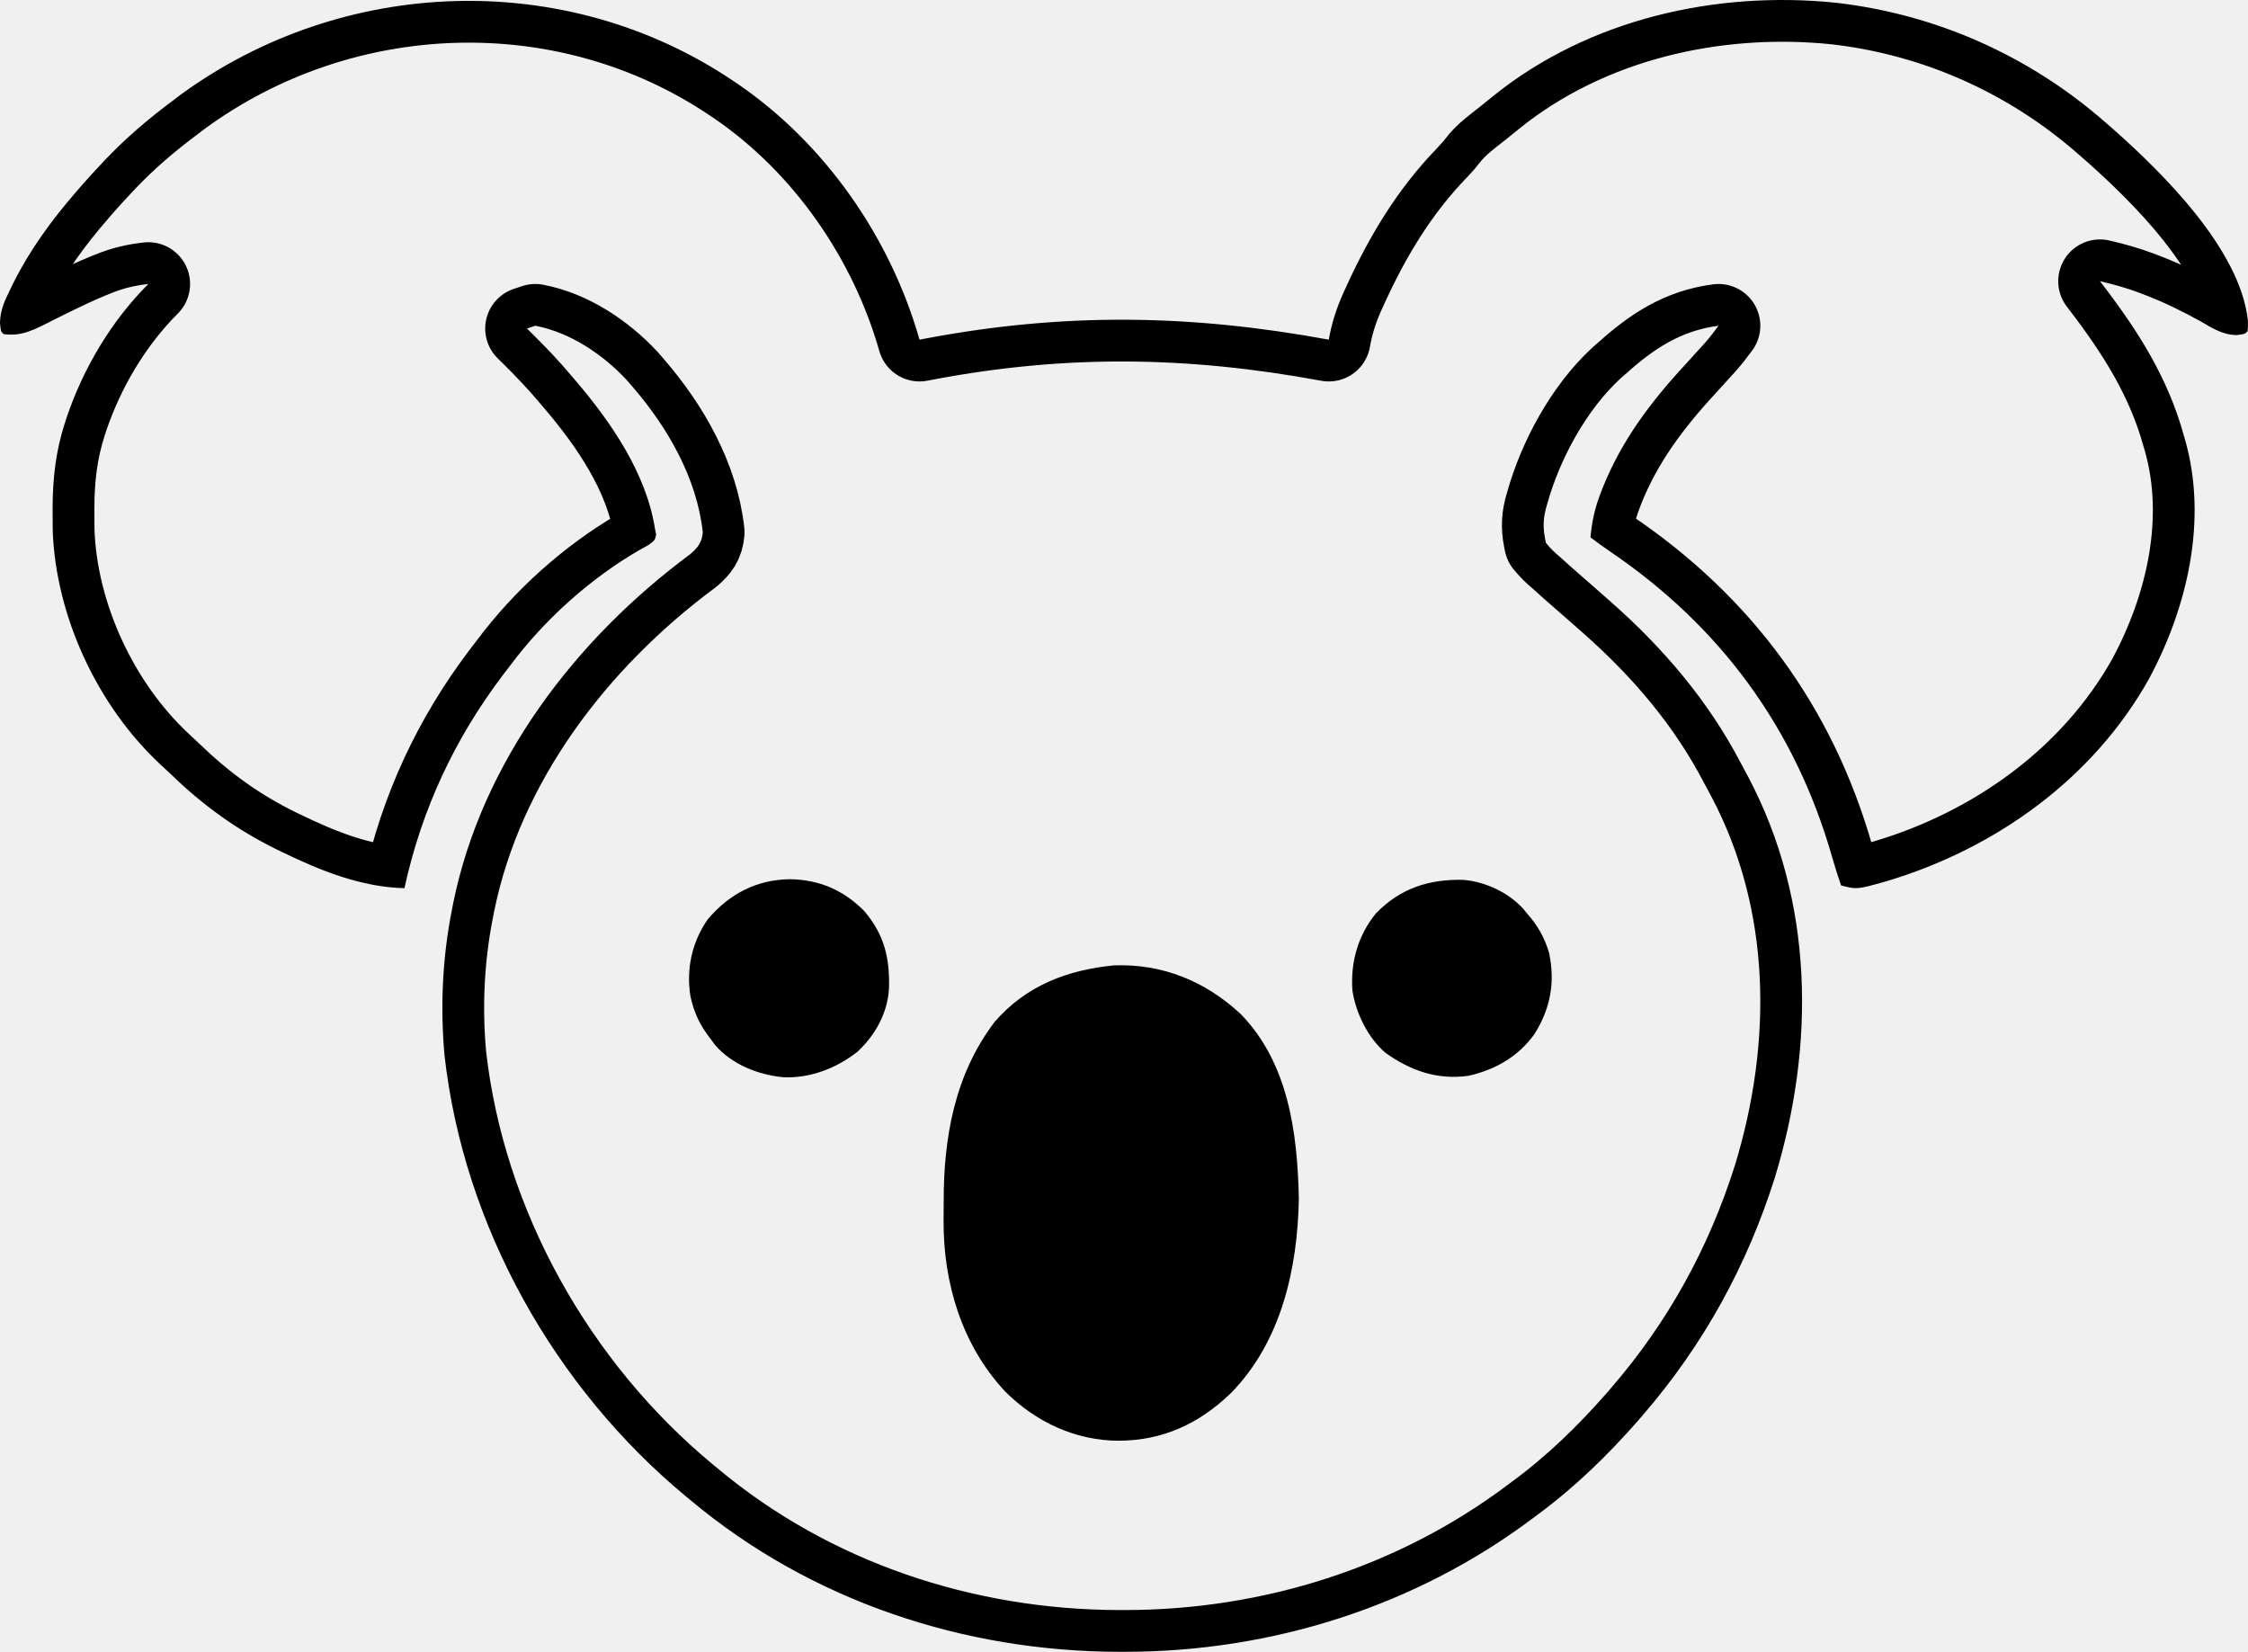
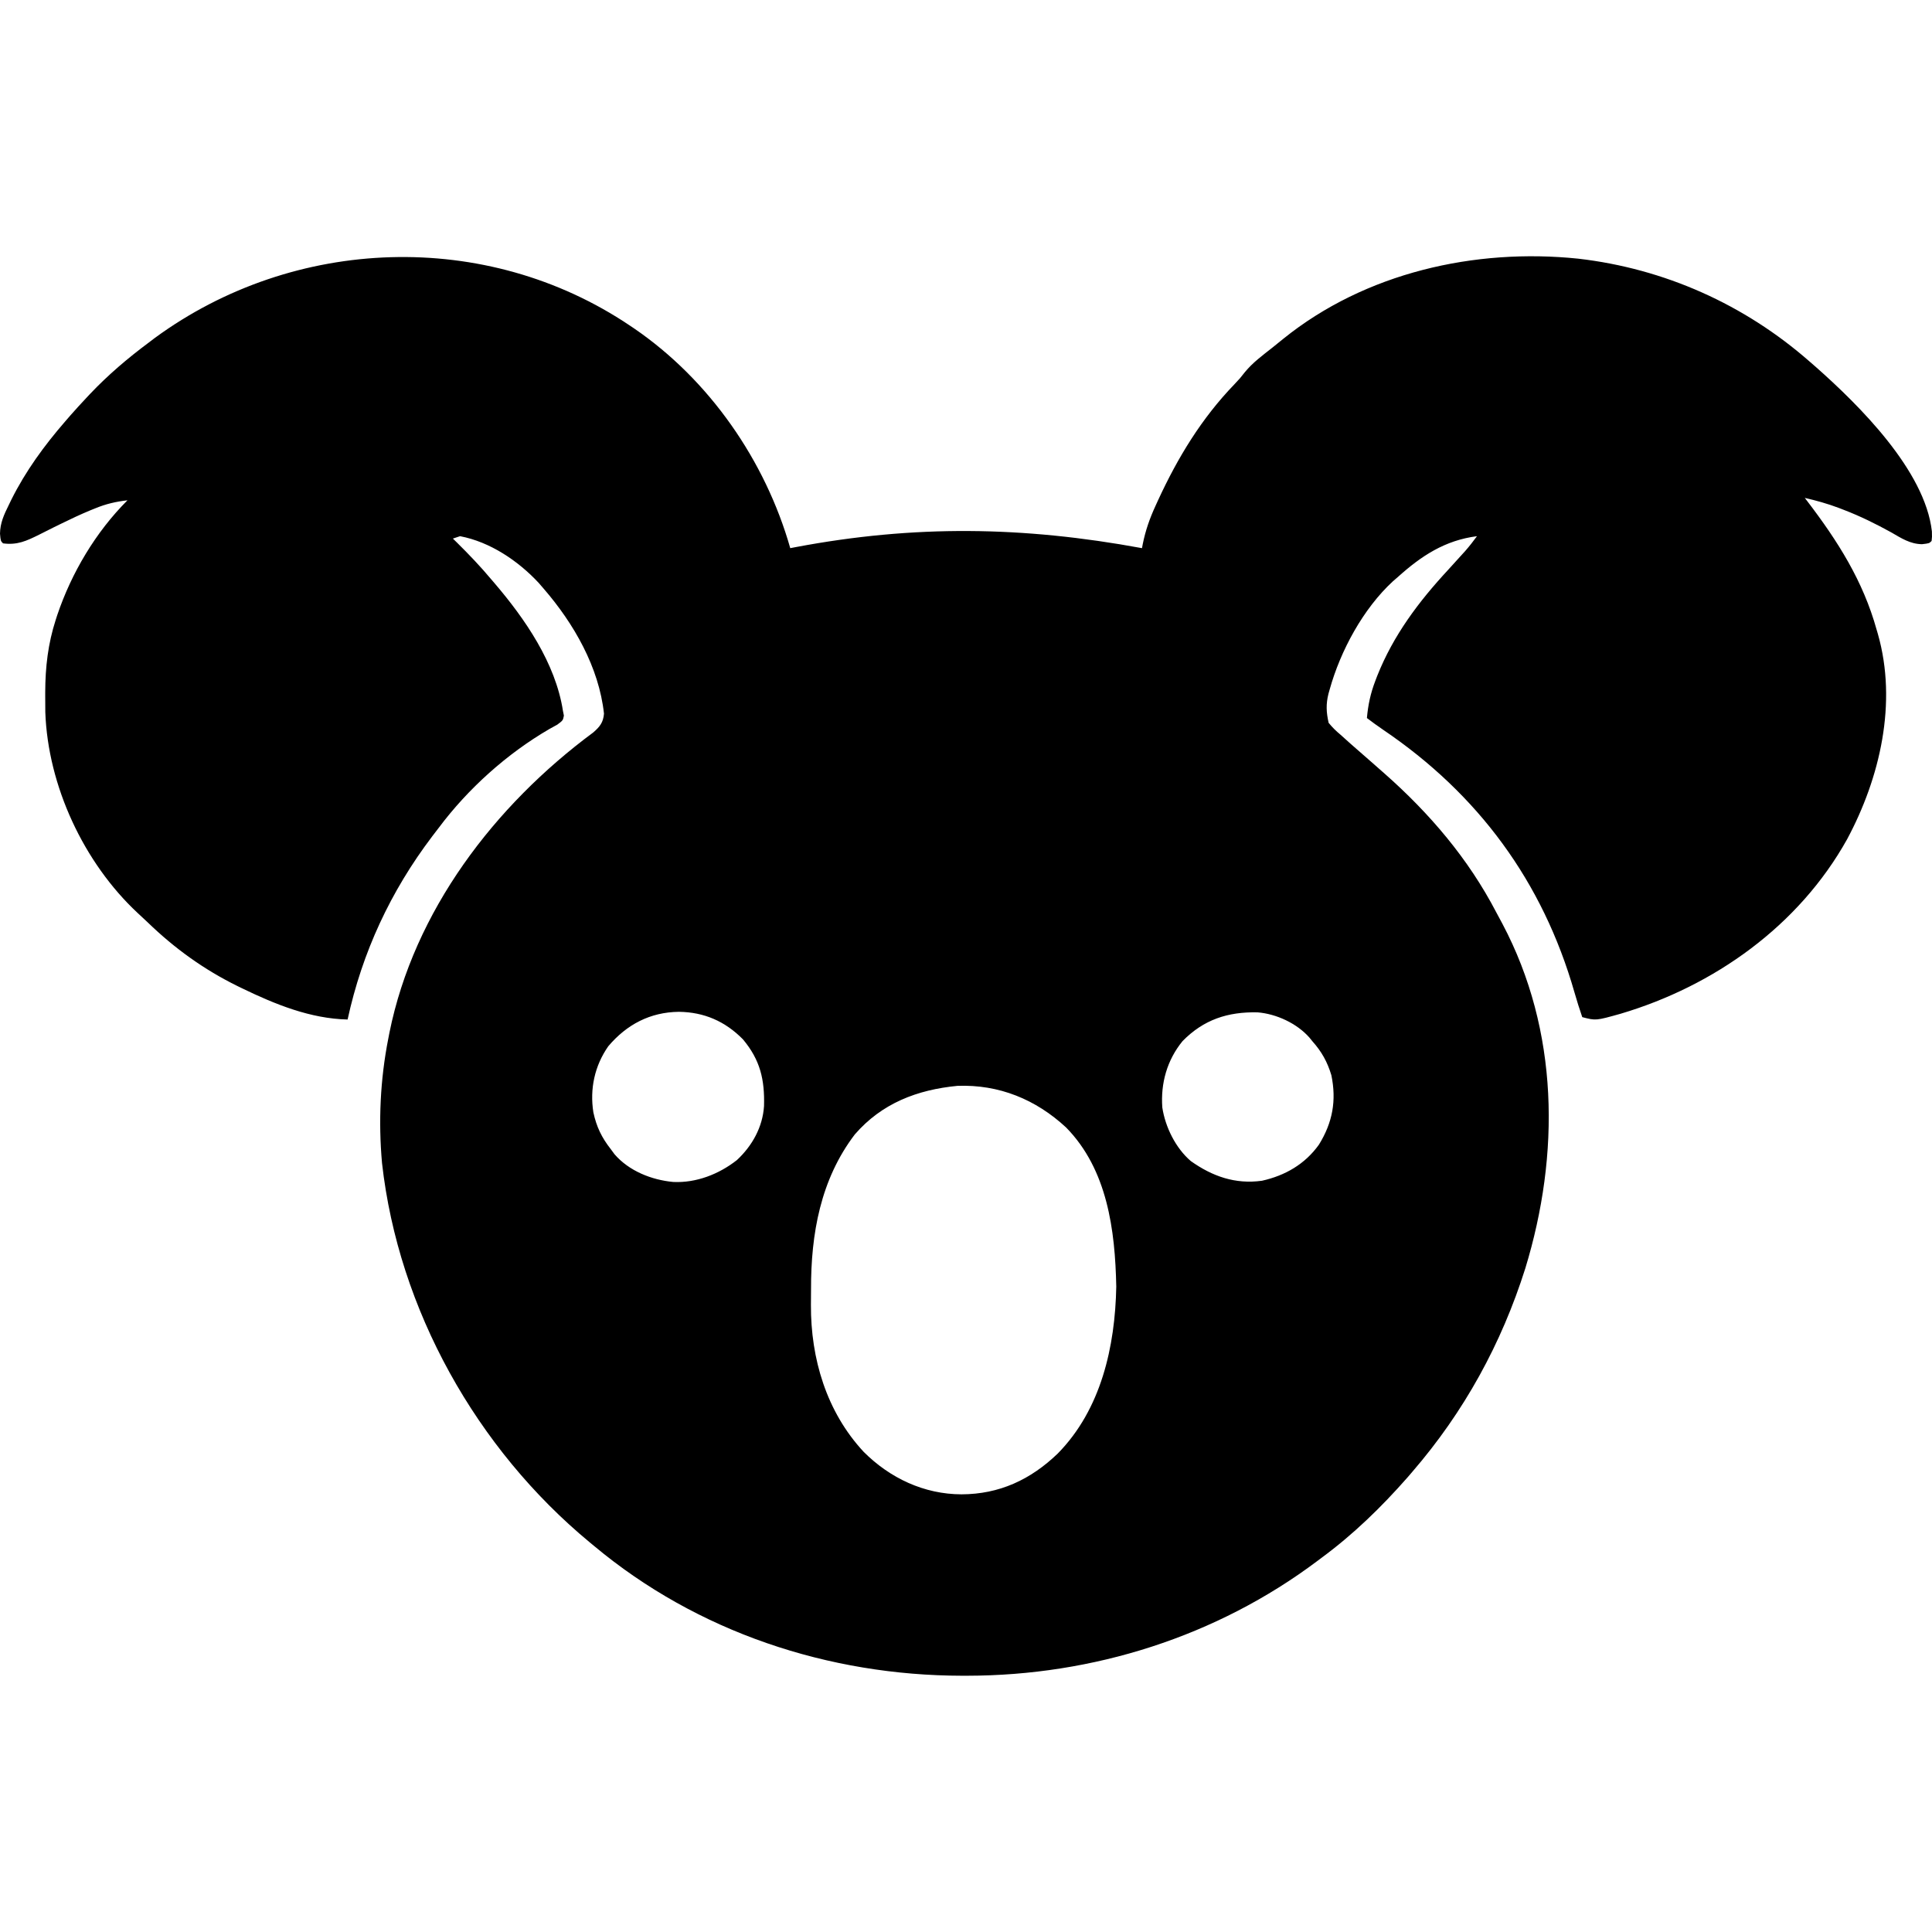
- <svg xmlns="http://www.w3.org/2000/svg" viewBox="220.727 325.01 807.441 593.242" role="img" aria-label="Kody">
+ <svg xmlns="http://www.w3.org/2000/svg" viewBox="220.727 217.911 807.441 807.441" role="img" aria-label="Kody">
  <style>
-     .outlined { display: inline; }
-     .solid { display: none; }
+     .plate { fill: #ffffff; }
+     .mark { fill: #000000; }
    @media (prefers-color-scheme: dark) {
-       .outlined { display: none; }
-       .solid { display: inline; }
+       .plate { fill: #000000; }
+       .mark { fill: #ffffff; }
    }
  </style>
-   <g class="outlined">
-     <defs>
-       <clipPath id="kody-favicon-outlined-clip">
-         <path transform="translate(484 354)" d="M0 0 C0.56 0.376 1.12 0.752 1.696 1.139 C33.221 22.698 56.595 56.445 67 93 C67.356 92.932 67.356 92.932 69.158 92.589 C118.866 83.196 164.325 83.851 214 93 C214.102 92.45 214.205 91.901 214.31 91.334 C215.457 85.653 217.203 80.63 219.625 75.375 C219.98 74.596 220.335 73.818 220.7 73.016 C228.964 55.098 238.861 38.79 252.625 24.516 C255 22 255 22 257.004 19.434 C260.285 15.433 264.394 12.424 268.439 9.237 C269.988 8.01 271.518 6.762 273.047 5.512 C307.28 -22.107 353.115 -32.463 396.312 -27.984 C432.313 -23.827 465.739 -8.902 493 15 C493.837 15.727 494.673 16.454 495.535 17.203 C513.717 33.277 541.257 60.549 544.125 86 C544.195 88.313 544.195 88.313 544 90 C543 91 543 91 539.988 91.348 C535.028 91.268 531.386 88.865 527.188 86.438 C520.701 82.855 514.233 79.658 507.312 77 C506.595 76.722 505.878 76.444 505.139 76.158 C500.499 74.418 495.831 73.1 491 72 C491.368 72.48 491.736 72.96 492.115 73.454 C504.813 90.092 515.344 106.679 521 127 C521.178 127.606 521.356 128.211 521.539 128.835 C529.761 157.62 522.464 188.971 508.663 214.707 C488.526 250.79 453.243 275.96 413.997 287.594 C403.677 290.486 403.677 290.486 398 289 C396.819 285.568 395.734 282.127 394.738 278.637 C381.479 232.335 354.488 195.777 314.742 168.875 C312.445 167.305 310.209 165.691 308 164 C308.483 158.511 309.527 153.642 311.5 148.5 C311.761 147.817 312.021 147.134 312.29 146.431 C319.053 129.39 329.635 115.343 342 102 C343.631 100.214 345.254 98.42 346.875 96.625 C347.594 95.834 348.314 95.042 349.055 94.227 C350.813 92.214 352.431 90.161 354 88 C340.628 89.716 330.757 96.226 321 105 C320.303 105.603 319.605 106.207 318.887 106.828 C306.429 118.312 296.957 135.84 292.438 152.062 C292.353 152.36 292.353 152.36 291.926 153.865 C290.828 158.287 291.028 161.621 292 166 C293.634 167.991 295.051 169.375 297 171 C298.439 172.291 299.876 173.582 301.312 174.875 C304.134 177.367 306.97 179.843 309.812 182.312 C311.21 183.539 312.606 184.769 314 186 C314.426 186.374 314.852 186.749 315.292 187.134 C334.204 203.819 350.408 222.794 362.089 245.251 C362.917 246.842 363.774 248.418 364.633 249.992 C388.301 294.726 388.744 346.346 374.215 393.945 C364.261 425.463 348.62 453.956 327 479 C326.331 479.78 325.662 480.56 324.973 481.363 C314.033 493.81 302.346 505.169 289 515 C288.44 515.421 287.88 515.842 287.303 516.275 C245.121 547.948 193.509 564.203 140.938 564.25 C140.246 564.251 139.554 564.251 138.841 564.252 C82.943 564.167 28.087 545.992 -15 510 C-15.581 509.521 -16.162 509.041 -16.76 508.547 C-64.062 469.424 -96.743 411.298 -103.613 350.012 C-105.171 332.606 -104.367 315.131 -101 298 C-100.844 297.195 -100.689 296.389 -100.528 295.56 C-90.246 244.559 -56.577 200.563 -15.352 170.039 C-12.587 167.642 -11.154 165.853 -10.848 162.168 C-12.95 142.786 -23.446 124.513 -36 110 C-36.706 109.18 -37.413 108.36 -38.141 107.516 C-46.727 98.293 -58.456 90.383 -71 88 C-71.99 88.33 -72.98 88.66 -74 89 C-73.432 89.557 -72.863 90.114 -72.277 90.688 C-67.292 95.615 -62.499 100.621 -58 106 C-57.787 106.248 -57.787 106.248 -56.708 107.505 C-43.864 122.518 -31.109 140.999 -28 161 C-27.935 161.329 -27.935 161.329 -27.605 162.992 C-28 165 -28 165 -30.352 166.754 C-31.437 167.368 -32.528 167.97 -33.625 168.562 C-51.401 178.881 -67.716 193.549 -80 210 C-80.889 211.161 -81.779 212.323 -82.668 213.484 C-100.029 236.41 -111.877 261.833 -118 290 C-133.547 289.631 -148.173 283.692 -162 277 C-162.637 276.692 -163.274 276.384 -163.93 276.066 C-178.038 269.128 -190.296 260.29 -201.58 249.365 C-202.958 248.041 -204.36 246.748 -205.77 245.457 C-228.256 224.479 -243.253 192.357 -244.336 161.555 C-244.366 159.328 -244.379 157.102 -244.375 154.875 C-244.374 154.29 -244.374 153.704 -244.373 153.101 C-244.329 142.652 -243.211 132.959 -240 123 C-239.796 122.368 -239.593 121.735 -239.383 121.084 C-233.408 103.327 -223.27 86.27 -210 73 C-214.811 73.547 -219.013 74.518 -223.5 76.375 C-224.119 76.624 -224.738 76.873 -225.375 77.129 C-229.611 78.88 -233.731 80.822 -237.844 82.844 C-238.86 83.342 -239.877 83.841 -240.924 84.354 C-242.945 85.353 -244.959 86.366 -246.967 87.392 C-252.228 90.004 -256.094 91.786 -262 91 C-263 90 -263 90 -263.273 86.938 C-263.198 82.441 -261.593 78.98 -259.625 75 C-259.268 74.264 -258.912 73.528 -258.545 72.769 C-252.573 60.784 -244.754 50.088 -236 40 C-235.294 39.183 -234.587 38.365 -233.859 37.523 C-231.612 34.977 -229.326 32.474 -227 30 C-226.558 29.529 -226.116 29.059 -225.661 28.574 C-218.046 20.541 -209.872 13.605 -201 7 C-200.194 6.388 -199.389 5.775 -198.559 5.145 C-140.28 -37.526 -60.107 -40.452 0 0 Z" />
-       </clipPath>
-     </defs>
-     <g clip-path="url(#kody-favicon-outlined-clip)">
-       <path fill="none" stroke="#000000" stroke-width="30" stroke-linejoin="round" stroke-linecap="round" transform="translate(484 354)" d="M0 0 C0.56 0.376 1.12 0.752 1.696 1.139 C33.221 22.698 56.595 56.445 67 93 C67.356 92.932 67.356 92.932 69.158 92.589 C118.866 83.196 164.325 83.851 214 93 C214.102 92.45 214.205 91.901 214.31 91.334 C215.457 85.653 217.203 80.63 219.625 75.375 C219.98 74.596 220.335 73.818 220.7 73.016 C228.964 55.098 238.861 38.79 252.625 24.516 C255 22 255 22 257.004 19.434 C260.285 15.433 264.394 12.424 268.439 9.237 C269.988 8.01 271.518 6.762 273.047 5.512 C307.28 -22.107 353.115 -32.463 396.312 -27.984 C432.313 -23.827 465.739 -8.902 493 15 C493.837 15.727 494.673 16.454 495.535 17.203 C513.717 33.277 541.257 60.549 544.125 86 C544.195 88.313 544.195 88.313 544 90 C543 91 543 91 539.988 91.348 C535.028 91.268 531.386 88.865 527.188 86.438 C520.701 82.855 514.233 79.658 507.312 77 C506.595 76.722 505.878 76.444 505.139 76.158 C500.499 74.418 495.831 73.1 491 72 C491.368 72.48 491.736 72.96 492.115 73.454 C504.813 90.092 515.344 106.679 521 127 C521.178 127.606 521.356 128.211 521.539 128.835 C529.761 157.62 522.464 188.971 508.663 214.707 C488.526 250.79 453.243 275.96 413.997 287.594 C403.677 290.486 403.677 290.486 398 289 C396.819 285.568 395.734 282.127 394.738 278.637 C381.479 232.335 354.488 195.777 314.742 168.875 C312.445 167.305 310.209 165.691 308 164 C308.483 158.511 309.527 153.642 311.5 148.5 C311.761 147.817 312.021 147.134 312.29 146.431 C319.053 129.39 329.635 115.343 342 102 C343.631 100.214 345.254 98.42 346.875 96.625 C347.594 95.834 348.314 95.042 349.055 94.227 C350.813 92.214 352.431 90.161 354 88 C340.628 89.716 330.757 96.226 321 105 C320.303 105.603 319.605 106.207 318.887 106.828 C306.429 118.312 296.957 135.84 292.438 152.062 C292.353 152.36 292.353 152.36 291.926 153.865 C290.828 158.287 291.028 161.621 292 166 C293.634 167.991 295.051 169.375 297 171 C298.439 172.291 299.876 173.582 301.312 174.875 C304.134 177.367 306.97 179.843 309.812 182.312 C311.21 183.539 312.606 184.769 314 186 C314.426 186.374 314.852 186.749 315.292 187.134 C334.204 203.819 350.408 222.794 362.089 245.251 C362.917 246.842 363.774 248.418 364.633 249.992 C388.301 294.726 388.744 346.346 374.215 393.945 C364.261 425.463 348.62 453.956 327 479 C326.331 479.78 325.662 480.56 324.973 481.363 C314.033 493.81 302.346 505.169 289 515 C288.44 515.421 287.88 515.842 287.303 516.275 C245.121 547.948 193.509 564.203 140.938 564.25 C140.246 564.251 139.554 564.251 138.841 564.252 C82.943 564.167 28.087 545.992 -15 510 C-15.581 509.521 -16.162 509.041 -16.76 508.547 C-64.062 469.424 -96.743 411.298 -103.613 350.012 C-105.171 332.606 -104.367 315.131 -101 298 C-100.844 297.195 -100.689 296.389 -100.528 295.56 C-90.246 244.559 -56.577 200.563 -15.352 170.039 C-12.587 167.642 -11.154 165.853 -10.848 162.168 C-12.95 142.786 -23.446 124.513 -36 110 C-36.706 109.18 -37.413 108.36 -38.141 107.516 C-46.727 98.293 -58.456 90.383 -71 88 C-71.99 88.33 -72.98 88.66 -74 89 C-73.432 89.557 -72.863 90.114 -72.277 90.688 C-67.292 95.615 -62.499 100.621 -58 106 C-57.787 106.248 -57.787 106.248 -56.708 107.505 C-43.864 122.518 -31.109 140.999 -28 161 C-27.935 161.329 -27.935 161.329 -27.605 162.992 C-28 165 -28 165 -30.352 166.754 C-31.437 167.368 -32.528 167.97 -33.625 168.562 C-51.401 178.881 -67.716 193.549 -80 210 C-80.889 211.161 -81.779 212.323 -82.668 213.484 C-100.029 236.41 -111.877 261.833 -118 290 C-133.547 289.631 -148.173 283.692 -162 277 C-162.637 276.692 -163.274 276.384 -163.93 276.066 C-178.038 269.128 -190.296 260.29 -201.58 249.365 C-202.958 248.041 -204.36 246.748 -205.77 245.457 C-228.256 224.479 -243.253 192.357 -244.336 161.555 C-244.366 159.328 -244.379 157.102 -244.375 154.875 C-244.374 154.29 -244.374 153.704 -244.373 153.101 C-244.329 142.652 -243.211 132.959 -240 123 C-239.796 122.368 -239.593 121.735 -239.383 121.084 C-233.408 103.327 -223.27 86.27 -210 73 C-214.811 73.547 -219.013 74.518 -223.5 76.375 C-224.119 76.624 -224.738 76.873 -225.375 77.129 C-229.611 78.88 -233.731 80.822 -237.844 82.844 C-238.86 83.342 -239.877 83.841 -240.924 84.354 C-242.945 85.353 -244.959 86.366 -246.967 87.392 C-252.228 90.004 -256.094 91.786 -262 91 C-263 90 -263 90 -263.273 86.938 C-263.198 82.441 -261.593 78.98 -259.625 75 C-259.268 74.264 -258.912 73.528 -258.545 72.769 C-252.573 60.784 -244.754 50.088 -236 40 C-235.294 39.183 -234.587 38.365 -233.859 37.523 C-231.612 34.977 -229.326 32.474 -227 30 C-226.558 29.529 -226.116 29.059 -225.661 28.574 C-218.046 20.541 -209.872 13.605 -201 7 C-200.194 6.388 -199.389 5.775 -198.559 5.145 C-140.28 -37.526 -60.107 -40.452 0 0 Z" />
-     </g>
-     <path fill="#000000" transform="translate(484 354)" d="M-9.055 301.172 C-14.775 309.36 -16.828 318.999 -15.287 328.793 C-13.981 334.831 -11.83 339.31 -8.029 344.153 C-7.506 344.862 -6.983 345.571 -6.445 346.301 C-0.39 353.308 9.043 357.05 18.089 357.889 C27.727 358.345 37.189 354.64 44.698 348.748 C51.115 342.781 55.48 334.929 56.037 326.134 C56.337 315.169 54.48 306.93 47.225 298.279 C39.757 290.709 30.999 286.918 20.446 286.778 C8.455 286.924 -1.317 292.044 -9.055 301.172 Z" />
-     <path fill="#000000" transform="translate(484 354)" d="M230.97 298.999 C224.473 306.934 221.75 316.646 222.494 326.777 C223.752 334.987 228.067 343.726 234.396 349.153 C243.395 355.542 252.978 358.931 264.133 357.381 C273.822 355.226 282.138 350.438 287.944 342.296 C293.665 333.077 295.343 323.842 293.143 313.263 C291.474 307.709 289.084 303.414 285.234 299.106 C284.817 298.591 284.401 298.078 283.972 297.548 C278.741 291.605 270.152 287.629 262.287 287.003 C249.864 286.736 239.778 290.023 230.97 298.999 Z" />
-     <path fill="#000000" transform="translate(484 354)" d="M94 338 C79.64 356.829 75.614 379.665 75.684 402.759 C75.687 404.933 75.664 407.105 75.639 409.279 C75.537 431.725 82.125 453.948 97.693 470.693 C108.686 481.686 122.953 488.398 138.562 488.438 C154.397 488.384 167.43 482.32 178.785 471.395 C196.925 452.946 202.765 426.756 203.25 401.625 C202.774 378.027 199.55 352.706 182.277 335.109 C169.623 323.388 154.265 317.078 136.863 317.723 C120.054 319.351 105.286 324.99 94 338 Z" />
-   </g>
-   <g class="solid">
-     <path fill="#ffffff" fill-rule="evenodd" transform="translate(484 354)" d="M0 0 C0.56 0.376 1.12 0.752 1.696 1.139 C33.221 22.698 56.595 56.445 67 93 C67.356 92.932 67.356 92.932 69.158 92.589 C118.866 83.196 164.325 83.851 214 93 C214.102 92.45 214.205 91.901 214.31 91.334 C215.457 85.653 217.203 80.63 219.625 75.375 C219.98 74.596 220.335 73.818 220.7 73.016 C228.964 55.098 238.861 38.79 252.625 24.516 C255 22 255 22 257.004 19.434 C260.285 15.433 264.394 12.424 268.439 9.237 C269.988 8.01 271.518 6.762 273.047 5.512 C307.28 -22.107 353.115 -32.463 396.312 -27.984 C432.313 -23.827 465.739 -8.902 493 15 C493.837 15.727 494.673 16.454 495.535 17.203 C513.717 33.277 541.257 60.549 544.125 86 C544.195 88.313 544.195 88.313 544 90 C543 91 543 91 539.988 91.348 C535.028 91.268 531.386 88.865 527.188 86.438 C520.701 82.855 514.233 79.658 507.312 77 C506.595 76.722 505.878 76.444 505.139 76.158 C500.499 74.418 495.831 73.1 491 72 C491.368 72.48 491.736 72.96 492.115 73.454 C504.813 90.092 515.344 106.679 521 127 C521.178 127.606 521.356 128.211 521.539 128.835 C529.761 157.62 522.464 188.971 508.663 214.707 C488.526 250.79 453.243 275.96 413.997 287.594 C403.677 290.486 403.677 290.486 398 289 C396.819 285.568 395.734 282.127 394.738 278.637 C381.479 232.335 354.488 195.777 314.742 168.875 C312.445 167.305 310.209 165.691 308 164 C308.483 158.511 309.527 153.642 311.5 148.5 C311.761 147.817 312.021 147.134 312.29 146.431 C319.053 129.39 329.635 115.343 342 102 C343.631 100.214 345.254 98.42 346.875 96.625 C347.594 95.834 348.314 95.042 349.055 94.227 C350.813 92.214 352.431 90.161 354 88 C340.628 89.716 330.757 96.226 321 105 C320.303 105.603 319.605 106.207 318.887 106.828 C306.429 118.312 296.957 135.84 292.438 152.062 C292.353 152.36 292.353 152.36 291.926 153.865 C290.828 158.287 291.028 161.621 292 166 C293.634 167.991 295.051 169.375 297 171 C298.439 172.291 299.876 173.582 301.312 174.875 C304.134 177.367 306.97 179.843 309.812 182.312 C311.21 183.539 312.606 184.769 314 186 C314.426 186.374 314.852 186.749 315.292 187.134 C334.204 203.819 350.408 222.794 362.089 245.251 C362.917 246.842 363.774 248.418 364.633 249.992 C388.301 294.726 388.744 346.346 374.215 393.945 C364.261 425.463 348.62 453.956 327 479 C326.331 479.78 325.662 480.56 324.973 481.363 C314.033 493.81 302.346 505.169 289 515 C288.44 515.421 287.88 515.842 287.303 516.275 C245.121 547.948 193.509 564.203 140.938 564.25 C140.246 564.251 139.554 564.251 138.841 564.252 C82.943 564.167 28.087 545.992 -15 510 C-15.581 509.521 -16.162 509.041 -16.76 508.547 C-64.062 469.424 -96.743 411.298 -103.613 350.012 C-105.171 332.606 -104.367 315.131 -101 298 C-100.844 297.195 -100.689 296.389 -100.528 295.56 C-90.246 244.559 -56.577 200.563 -15.352 170.039 C-12.587 167.642 -11.154 165.853 -10.848 162.168 C-12.95 142.786 -23.446 124.513 -36 110 C-36.706 109.18 -37.413 108.36 -38.141 107.516 C-46.727 98.293 -58.456 90.383 -71 88 C-71.99 88.33 -72.98 88.66 -74 89 C-73.432 89.557 -72.863 90.114 -72.277 90.688 C-67.292 95.615 -62.499 100.621 -58 106 C-57.787 106.248 -57.787 106.248 -56.708 107.505 C-43.864 122.518 -31.109 140.999 -28 161 C-27.935 161.329 -27.935 161.329 -27.605 162.992 C-28 165 -28 165 -30.352 166.754 C-31.437 167.368 -32.528 167.97 -33.625 168.562 C-51.401 178.881 -67.716 193.549 -80 210 C-80.889 211.161 -81.779 212.323 -82.668 213.484 C-100.029 236.41 -111.877 261.833 -118 290 C-133.547 289.631 -148.173 283.692 -162 277 C-162.637 276.692 -163.274 276.384 -163.93 276.066 C-178.038 269.128 -190.296 260.29 -201.58 249.365 C-202.958 248.041 -204.36 246.748 -205.77 245.457 C-228.256 224.479 -243.253 192.357 -244.336 161.555 C-244.366 159.328 -244.379 157.102 -244.375 154.875 C-244.374 154.29 -244.374 153.704 -244.373 153.101 C-244.329 142.652 -243.211 132.959 -240 123 C-239.796 122.368 -239.593 121.735 -239.383 121.084 C-233.408 103.327 -223.27 86.27 -210 73 C-214.811 73.547 -219.013 74.518 -223.5 76.375 C-224.119 76.624 -224.738 76.873 -225.375 77.129 C-229.611 78.88 -233.731 80.822 -237.844 82.844 C-238.86 83.342 -239.877 83.841 -240.924 84.354 C-242.945 85.353 -244.959 86.366 -246.967 87.392 C-252.228 90.004 -256.094 91.786 -262 91 C-263 90 -263 90 -263.273 86.938 C-263.198 82.441 -261.593 78.98 -259.625 75 C-259.268 74.264 -258.912 73.528 -258.545 72.769 C-252.573 60.784 -244.754 50.088 -236 40 C-235.294 39.183 -234.587 38.365 -233.859 37.523 C-231.612 34.977 -229.326 32.474 -227 30 C-226.558 29.529 -226.116 29.059 -225.661 28.574 C-218.046 20.541 -209.872 13.605 -201 7 C-200.194 6.388 -199.389 5.775 -198.559 5.145 C-140.28 -37.526 -60.107 -40.452 0 0 Z M-9.055 301.172 C-14.775 309.36 -16.828 318.999 -15.287 328.793 C-13.981 334.831 -11.83 339.31 -8.029 344.153 C-7.506 344.862 -6.983 345.571 -6.445 346.301 C-0.39 353.308 9.043 357.05 18.089 357.889 C27.727 358.345 37.189 354.64 44.698 348.748 C51.115 342.781 55.48 334.929 56.037 326.134 C56.337 315.169 54.48 306.93 47.225 298.279 C39.757 290.709 30.999 286.918 20.446 286.778 C8.455 286.924 -1.317 292.044 -9.055 301.172 Z M230.97 298.999 C224.473 306.934 221.75 316.646 222.494 326.777 C223.752 334.987 228.067 343.726 234.396 349.153 C243.395 355.542 252.978 358.931 264.133 357.381 C273.822 355.226 282.138 350.438 287.944 342.296 C293.665 333.077 295.343 323.842 293.143 313.263 C291.474 307.709 289.084 303.414 285.234 299.106 C284.817 298.591 284.401 298.078 283.972 297.548 C278.741 291.605 270.152 287.629 262.287 287.003 C249.864 286.736 239.778 290.023 230.97 298.999 Z M94 338 C79.64 356.829 75.614 379.665 75.684 402.759 C75.687 404.933 75.664 407.105 75.639 409.279 C75.537 431.725 82.125 453.948 97.693 470.693 C108.686 481.686 122.953 488.398 138.562 488.438 C154.397 488.384 167.43 482.32 178.785 471.395 C196.925 452.946 202.765 426.756 203.25 401.625 C202.774 378.027 199.55 352.706 182.277 335.109 C169.623 323.388 154.265 317.078 136.863 317.723 C120.054 319.351 105.286 324.99 94 338 Z" />
-   </g>
+   <rect class="plate" x="220.727" y="217.911" width="807.441" height="807.441" fill="#ffffff" />
+   <path class="mark" fill="#000000" fill-rule="evenodd" transform="translate(484 354)" d="M0 0 C0.56 0.376 1.12 0.752 1.696 1.139 C33.221 22.698 56.595 56.445 67 93 C67.356 92.932 67.356 92.932 69.158 92.589 C118.866 83.196 164.325 83.851 214 93 C214.102 92.45 214.205 91.901 214.31 91.334 C215.457 85.653 217.203 80.63 219.625 75.375 C219.98 74.596 220.335 73.818 220.7 73.016 C228.964 55.098 238.861 38.79 252.625 24.516 C255 22 255 22 257.004 19.434 C260.285 15.433 264.394 12.424 268.439 9.237 C269.988 8.01 271.518 6.762 273.047 5.512 C307.28 -22.107 353.115 -32.463 396.312 -27.984 C432.313 -23.827 465.739 -8.902 493 15 C493.837 15.727 494.673 16.454 495.535 17.203 C513.717 33.277 541.257 60.549 544.125 86 C544.195 88.313 544.195 88.313 544 90 C543 91 543 91 539.988 91.348 C535.028 91.268 531.386 88.865 527.188 86.438 C520.701 82.855 514.233 79.658 507.312 77 C506.595 76.722 505.878 76.444 505.139 76.158 C500.499 74.418 495.831 73.1 491 72 C491.368 72.48 491.736 72.96 492.115 73.454 C504.813 90.092 515.344 106.679 521 127 C521.178 127.606 521.356 128.211 521.539 128.835 C529.761 157.62 522.464 188.971 508.663 214.707 C488.526 250.79 453.243 275.96 413.997 287.594 C403.677 290.486 403.677 290.486 398 289 C396.819 285.568 395.734 282.127 394.738 278.637 C381.479 232.335 354.488 195.777 314.742 168.875 C312.445 167.305 310.209 165.691 308 164 C308.483 158.511 309.527 153.642 311.5 148.5 C311.761 147.817 312.021 147.134 312.29 146.431 C319.053 129.39 329.635 115.343 342 102 C343.631 100.214 345.254 98.42 346.875 96.625 C347.594 95.834 348.314 95.042 349.055 94.227 C350.813 92.214 352.431 90.161 354 88 C340.628 89.716 330.757 96.226 321 105 C320.303 105.603 319.605 106.207 318.887 106.828 C306.429 118.312 296.957 135.84 292.438 152.062 C292.353 152.36 292.353 152.36 291.926 153.865 C290.828 158.287 291.028 161.621 292 166 C293.634 167.991 295.051 169.375 297 171 C298.439 172.291 299.876 173.582 301.312 174.875 C304.134 177.367 306.97 179.843 309.812 182.312 C311.21 183.539 312.606 184.769 314 186 C314.426 186.374 314.852 186.749 315.292 187.134 C334.204 203.819 350.408 222.794 362.089 245.251 C362.917 246.842 363.774 248.418 364.633 249.992 C388.301 294.726 388.744 346.346 374.215 393.945 C364.261 425.463 348.62 453.956 327 479 C326.331 479.78 325.662 480.56 324.973 481.363 C314.033 493.81 302.346 505.169 289 515 C288.44 515.421 287.88 515.842 287.303 516.275 C245.121 547.948 193.509 564.203 140.938 564.25 C140.246 564.251 139.554 564.251 138.841 564.252 C82.943 564.167 28.087 545.992 -15 510 C-15.581 509.521 -16.162 509.041 -16.76 508.547 C-64.062 469.424 -96.743 411.298 -103.613 350.012 C-105.171 332.606 -104.367 315.131 -101 298 C-100.844 297.195 -100.689 296.389 -100.528 295.56 C-90.246 244.559 -56.577 200.563 -15.352 170.039 C-12.587 167.642 -11.154 165.853 -10.848 162.168 C-12.95 142.786 -23.446 124.513 -36 110 C-36.706 109.18 -37.413 108.36 -38.141 107.516 C-46.727 98.293 -58.456 90.383 -71 88 C-71.99 88.33 -72.98 88.66 -74 89 C-73.432 89.557 -72.863 90.114 -72.277 90.688 C-67.292 95.615 -62.499 100.621 -58 106 C-57.787 106.248 -57.787 106.248 -56.708 107.505 C-43.864 122.518 -31.109 140.999 -28 161 C-27.935 161.329 -27.935 161.329 -27.605 162.992 C-28 165 -28 165 -30.352 166.754 C-31.437 167.368 -32.528 167.97 -33.625 168.562 C-51.401 178.881 -67.716 193.549 -80 210 C-80.889 211.161 -81.779 212.323 -82.668 213.484 C-100.029 236.41 -111.877 261.833 -118 290 C-133.547 289.631 -148.173 283.692 -162 277 C-162.637 276.692 -163.274 276.384 -163.93 276.066 C-178.038 269.128 -190.296 260.29 -201.58 249.365 C-202.958 248.041 -204.36 246.748 -205.77 245.457 C-228.256 224.479 -243.253 192.357 -244.336 161.555 C-244.366 159.328 -244.379 157.102 -244.375 154.875 C-244.374 154.29 -244.374 153.704 -244.373 153.101 C-244.329 142.652 -243.211 132.959 -240 123 C-239.796 122.368 -239.593 121.735 -239.383 121.084 C-233.408 103.327 -223.27 86.27 -210 73 C-214.811 73.547 -219.013 74.518 -223.5 76.375 C-224.119 76.624 -224.738 76.873 -225.375 77.129 C-229.611 78.88 -233.731 80.822 -237.844 82.844 C-238.86 83.342 -239.877 83.841 -240.924 84.354 C-242.945 85.353 -244.959 86.366 -246.967 87.392 C-252.228 90.004 -256.094 91.786 -262 91 C-263 90 -263 90 -263.273 86.938 C-263.198 82.441 -261.593 78.98 -259.625 75 C-259.268 74.264 -258.912 73.528 -258.545 72.769 C-252.573 60.784 -244.754 50.088 -236 40 C-235.294 39.183 -234.587 38.365 -233.859 37.523 C-231.612 34.977 -229.326 32.474 -227 30 C-226.558 29.529 -226.116 29.059 -225.661 28.574 C-218.046 20.541 -209.872 13.605 -201 7 C-200.194 6.388 -199.389 5.775 -198.559 5.145 C-140.28 -37.526 -60.107 -40.452 0 0 Z M-9.055 301.172 C-14.775 309.36 -16.828 318.999 -15.287 328.793 C-13.981 334.831 -11.83 339.31 -8.029 344.153 C-7.506 344.862 -6.983 345.571 -6.445 346.301 C-0.39 353.308 9.043 357.05 18.089 357.889 C27.727 358.345 37.189 354.64 44.698 348.748 C51.115 342.781 55.48 334.929 56.037 326.134 C56.337 315.169 54.48 306.93 47.225 298.279 C39.757 290.709 30.999 286.918 20.446 286.778 C8.455 286.924 -1.317 292.044 -9.055 301.172 Z M230.97 298.999 C224.473 306.934 221.75 316.646 222.494 326.777 C223.752 334.987 228.067 343.726 234.396 349.153 C243.395 355.542 252.978 358.931 264.133 357.381 C273.822 355.226 282.138 350.438 287.944 342.296 C293.665 333.077 295.343 323.842 293.143 313.263 C291.474 307.709 289.084 303.414 285.234 299.106 C284.817 298.591 284.401 298.078 283.972 297.548 C278.741 291.605 270.152 287.629 262.287 287.003 C249.864 286.736 239.778 290.023 230.97 298.999 Z M94 338 C79.64 356.829 75.614 379.665 75.684 402.759 C75.687 404.933 75.664 407.105 75.639 409.279 C75.537 431.725 82.125 453.948 97.693 470.693 C108.686 481.686 122.953 488.398 138.562 488.438 C154.397 488.384 167.43 482.32 178.785 471.395 C196.925 452.946 202.765 426.756 203.25 401.625 C202.774 378.027 199.55 352.706 182.277 335.109 C169.623 323.388 154.265 317.078 136.863 317.723 C120.054 319.351 105.286 324.99 94 338 Z" />
</svg>
